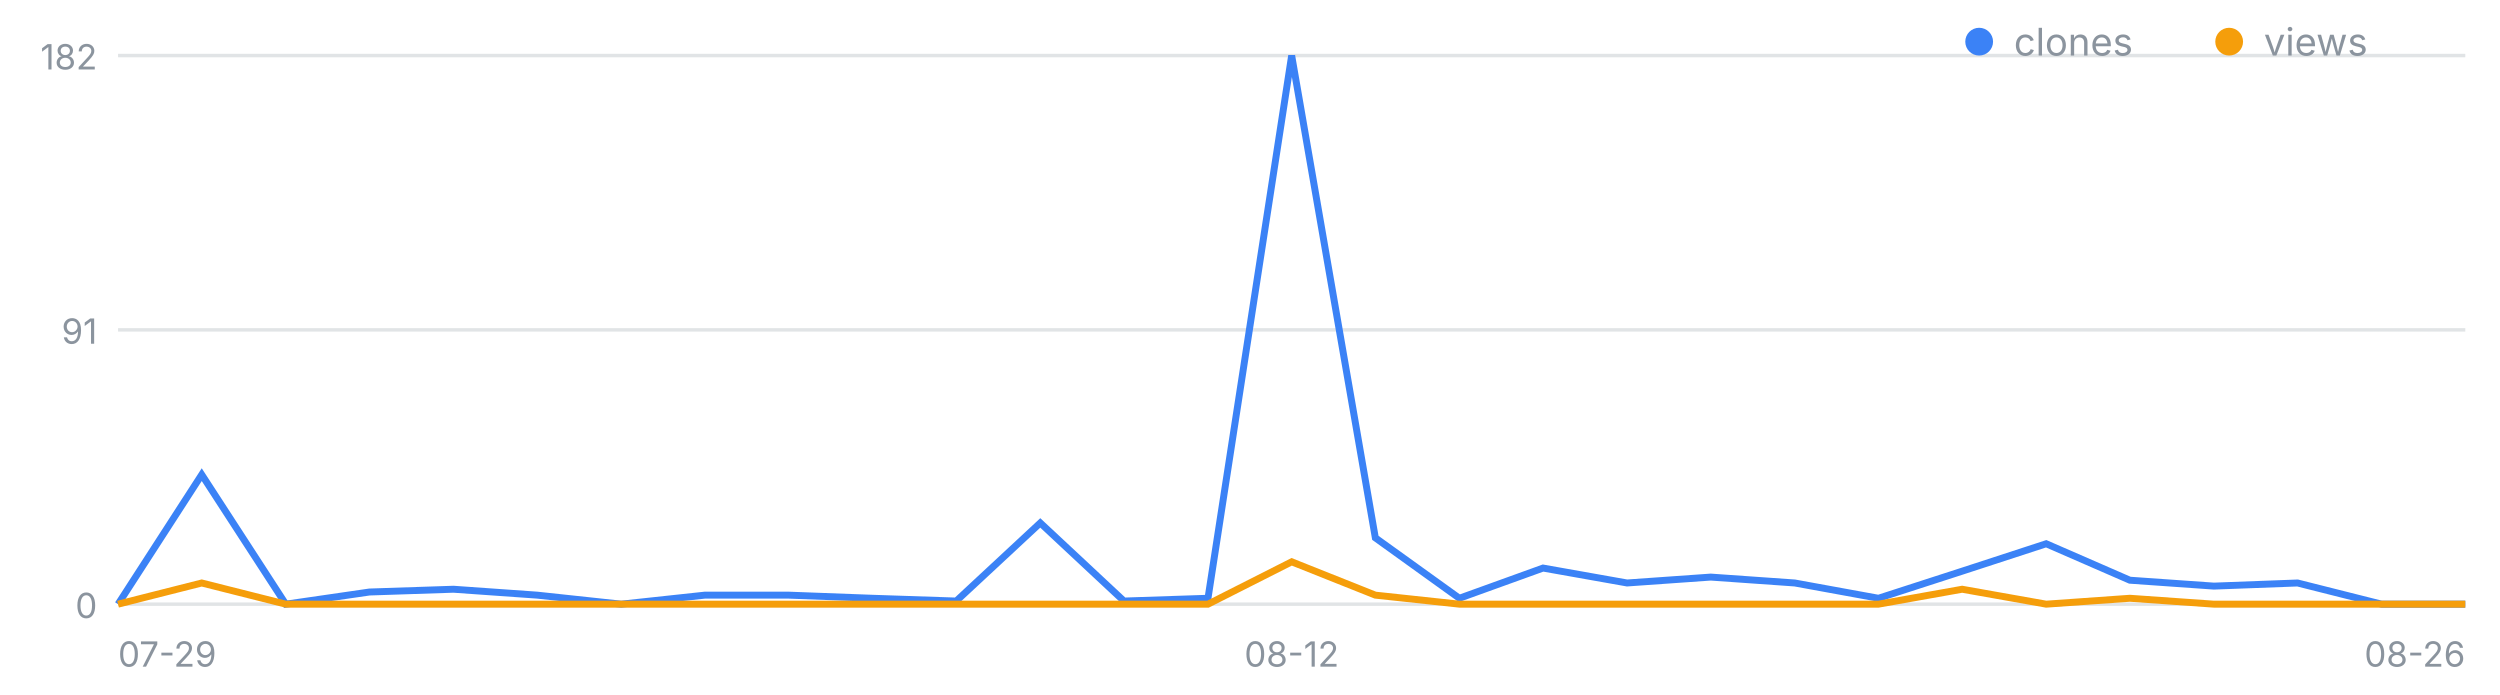
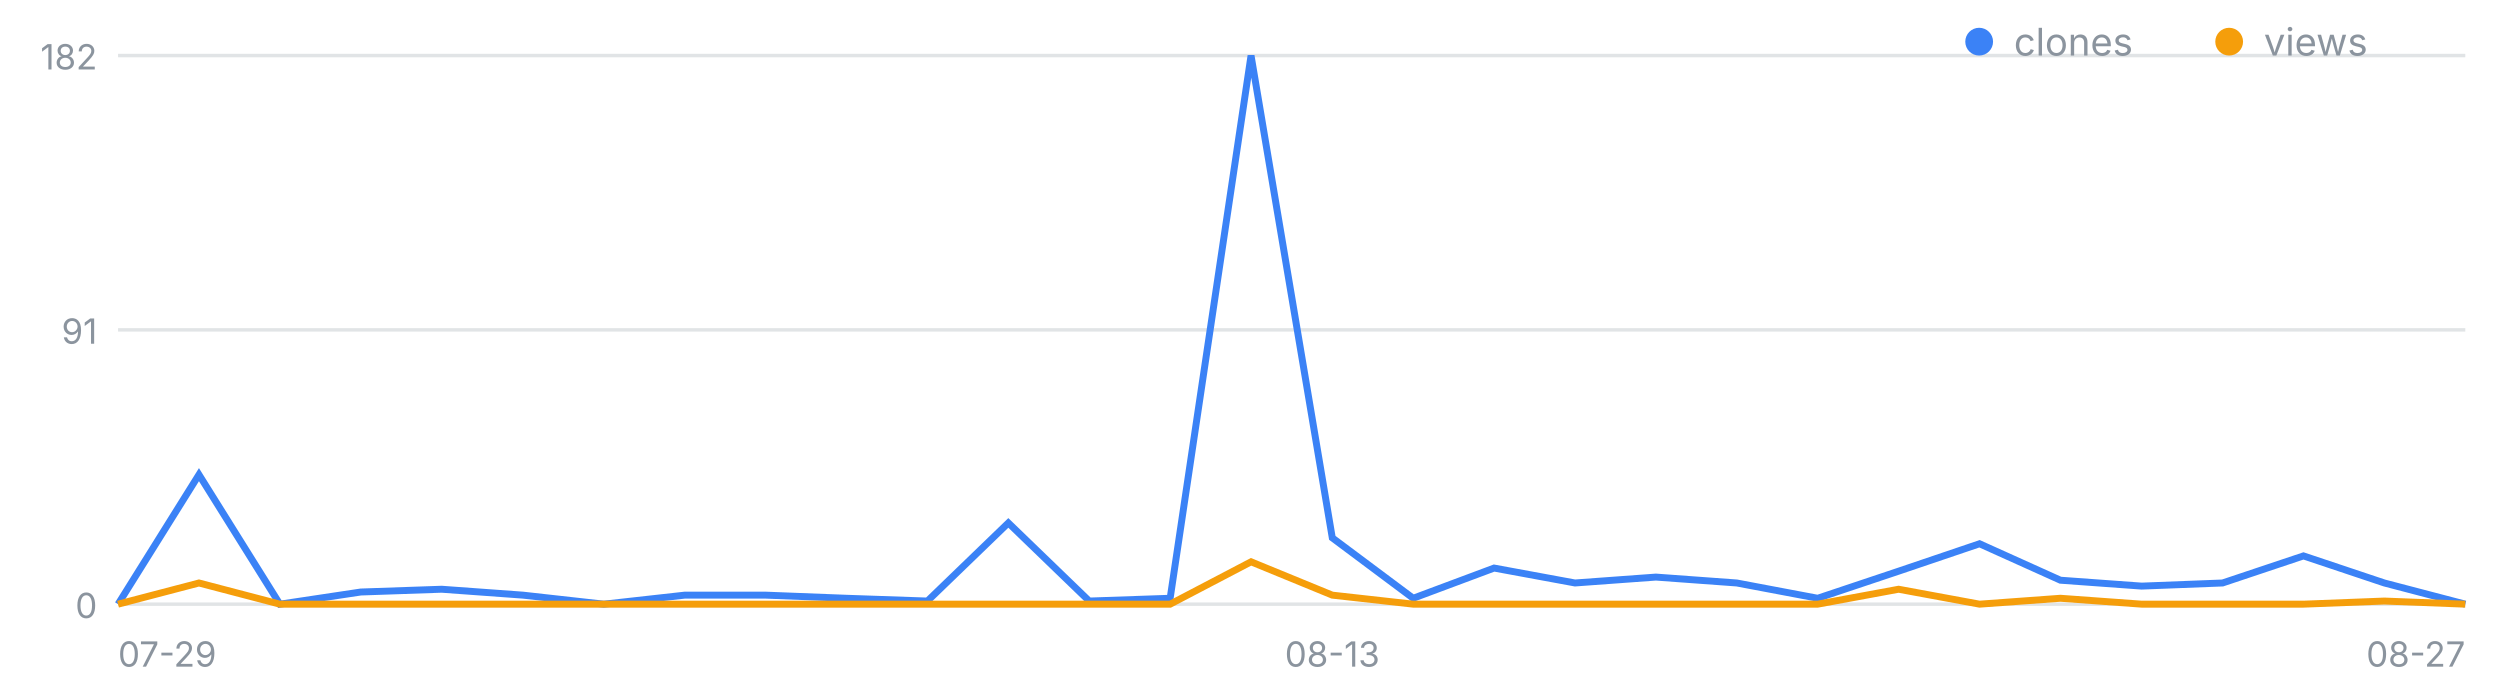
<svg xmlns="http://www.w3.org/2000/svg" width="720" height="200" viewBox="0 0 720 200" font-family="-apple-system,Segoe UI,sans-serif" role="img" aria-label="일별 클론·조회 추이">
  <line x1="34" y1="174.0" x2="710" y2="174.0" stroke="#8b949e" stroke-opacity=".25" />
  <text x="28" y="178.0" font-size="10" fill="#8b949e" text-anchor="end">0</text>
  <line x1="34" y1="95.0" x2="710" y2="95.0" stroke="#8b949e" stroke-opacity=".25" />
  <text x="28" y="99.0" font-size="10" fill="#8b949e" text-anchor="end">91</text>
  <line x1="34" y1="16.0" x2="710" y2="16.0" stroke="#8b949e" stroke-opacity=".25" />
  <text x="28" y="20.0" font-size="10" fill="#8b949e" text-anchor="end">182</text>
  <text x="34.0" y="192" font-size="10" fill="#8b949e" text-anchor="start">07-29</text>
-   <text x="372.0" y="192" font-size="10" fill="#8b949e" text-anchor="middle">08-12</text>
-   <text x="710.0" y="192" font-size="10" fill="#8b949e" text-anchor="end">08-26</text>
-   <polyline fill="none" stroke="#3b82f6" stroke-width="2" points="34.0,174.0 58.1,136.7 82.3,174.0 106.4,170.5 130.6,169.7 154.7,171.4 178.9,174.0 203.0,171.4 227.1,171.4 251.3,172.3 275.4,173.1 299.6,150.6 323.7,173.1 347.9,172.3 372.0,16.0 396.1,154.9 420.3,172.3 444.4,163.6 468.6,167.9 492.7,166.2 516.9,167.9 541.0,172.3 565.1,164.5 589.3,156.6 613.4,167.1 637.6,168.8 661.7,167.9 685.9,174.0 710.0,174.0" />
-   <polyline fill="none" stroke="#f59e0b" stroke-width="2" points="34.0,174.0 58.1,167.9 82.3,174.0 106.4,174.0 130.6,174.0 154.7,174.0 178.9,174.0 203.0,174.0 227.1,174.0 251.3,174.0 275.4,174.0 299.6,174.0 323.7,174.0 347.9,174.0 372.0,161.8 396.1,171.4 420.3,174.0 444.4,174.0 468.6,174.0 492.7,174.0 516.9,174.0 541.0,174.0 565.1,169.7 589.3,174.0 613.4,172.3 637.6,174.0 661.7,174.0 685.9,174.0 710.0,174.0" />
+   <text x="383.7" y="192" font-size="10" fill="#8b949e" text-anchor="middle">08-13</text>
+   <text x="710.0" y="192" font-size="10" fill="#8b949e" text-anchor="end">08-27</text>
+   <polyline fill="none" stroke="#3b82f6" stroke-width="2" points="34.0,174.0 57.3,136.7 80.6,174.0 103.9,170.5 127.2,169.7 150.6,171.4 173.9,174.0 197.2,171.4 220.5,171.4 243.8,172.3 267.1,173.1 290.4,150.6 313.7,173.1 337.0,172.3 360.3,16.0 383.7,154.9 407.0,172.3 430.3,163.6 453.6,167.9 476.9,166.2 500.2,167.9 523.5,172.3 546.8,164.5 570.1,156.6 593.4,167.1 616.8,168.8 640.1,167.9 663.4,160.1 686.7,167.9 710.0,174.0" />
+   <polyline fill="none" stroke="#f59e0b" stroke-width="2" points="34.0,174.0 57.3,167.9 80.6,174.0 103.9,174.0 127.2,174.0 150.6,174.0 173.9,174.0 197.2,174.0 220.5,174.0 243.8,174.0 267.1,174.0 290.4,174.0 313.7,174.0 337.0,174.0 360.3,161.8 383.7,171.4 407.0,174.0 430.3,174.0 453.6,174.0 476.9,174.0 500.2,174.0 523.5,174.0 546.8,169.7 570.1,174.0 593.4,172.3 616.8,174.0 640.1,174.0 663.4,174.0 686.7,173.1 710.0,174.0" />
  <circle cx="570" cy="12" r="4" fill="#3b82f6" />
  <text x="580" y="16" font-size="11" fill="#8b949e">clones</text>
  <circle cx="642" cy="12" r="4" fill="#f59e0b" />
  <text x="652" y="16" font-size="11" fill="#8b949e">views</text>
</svg>
